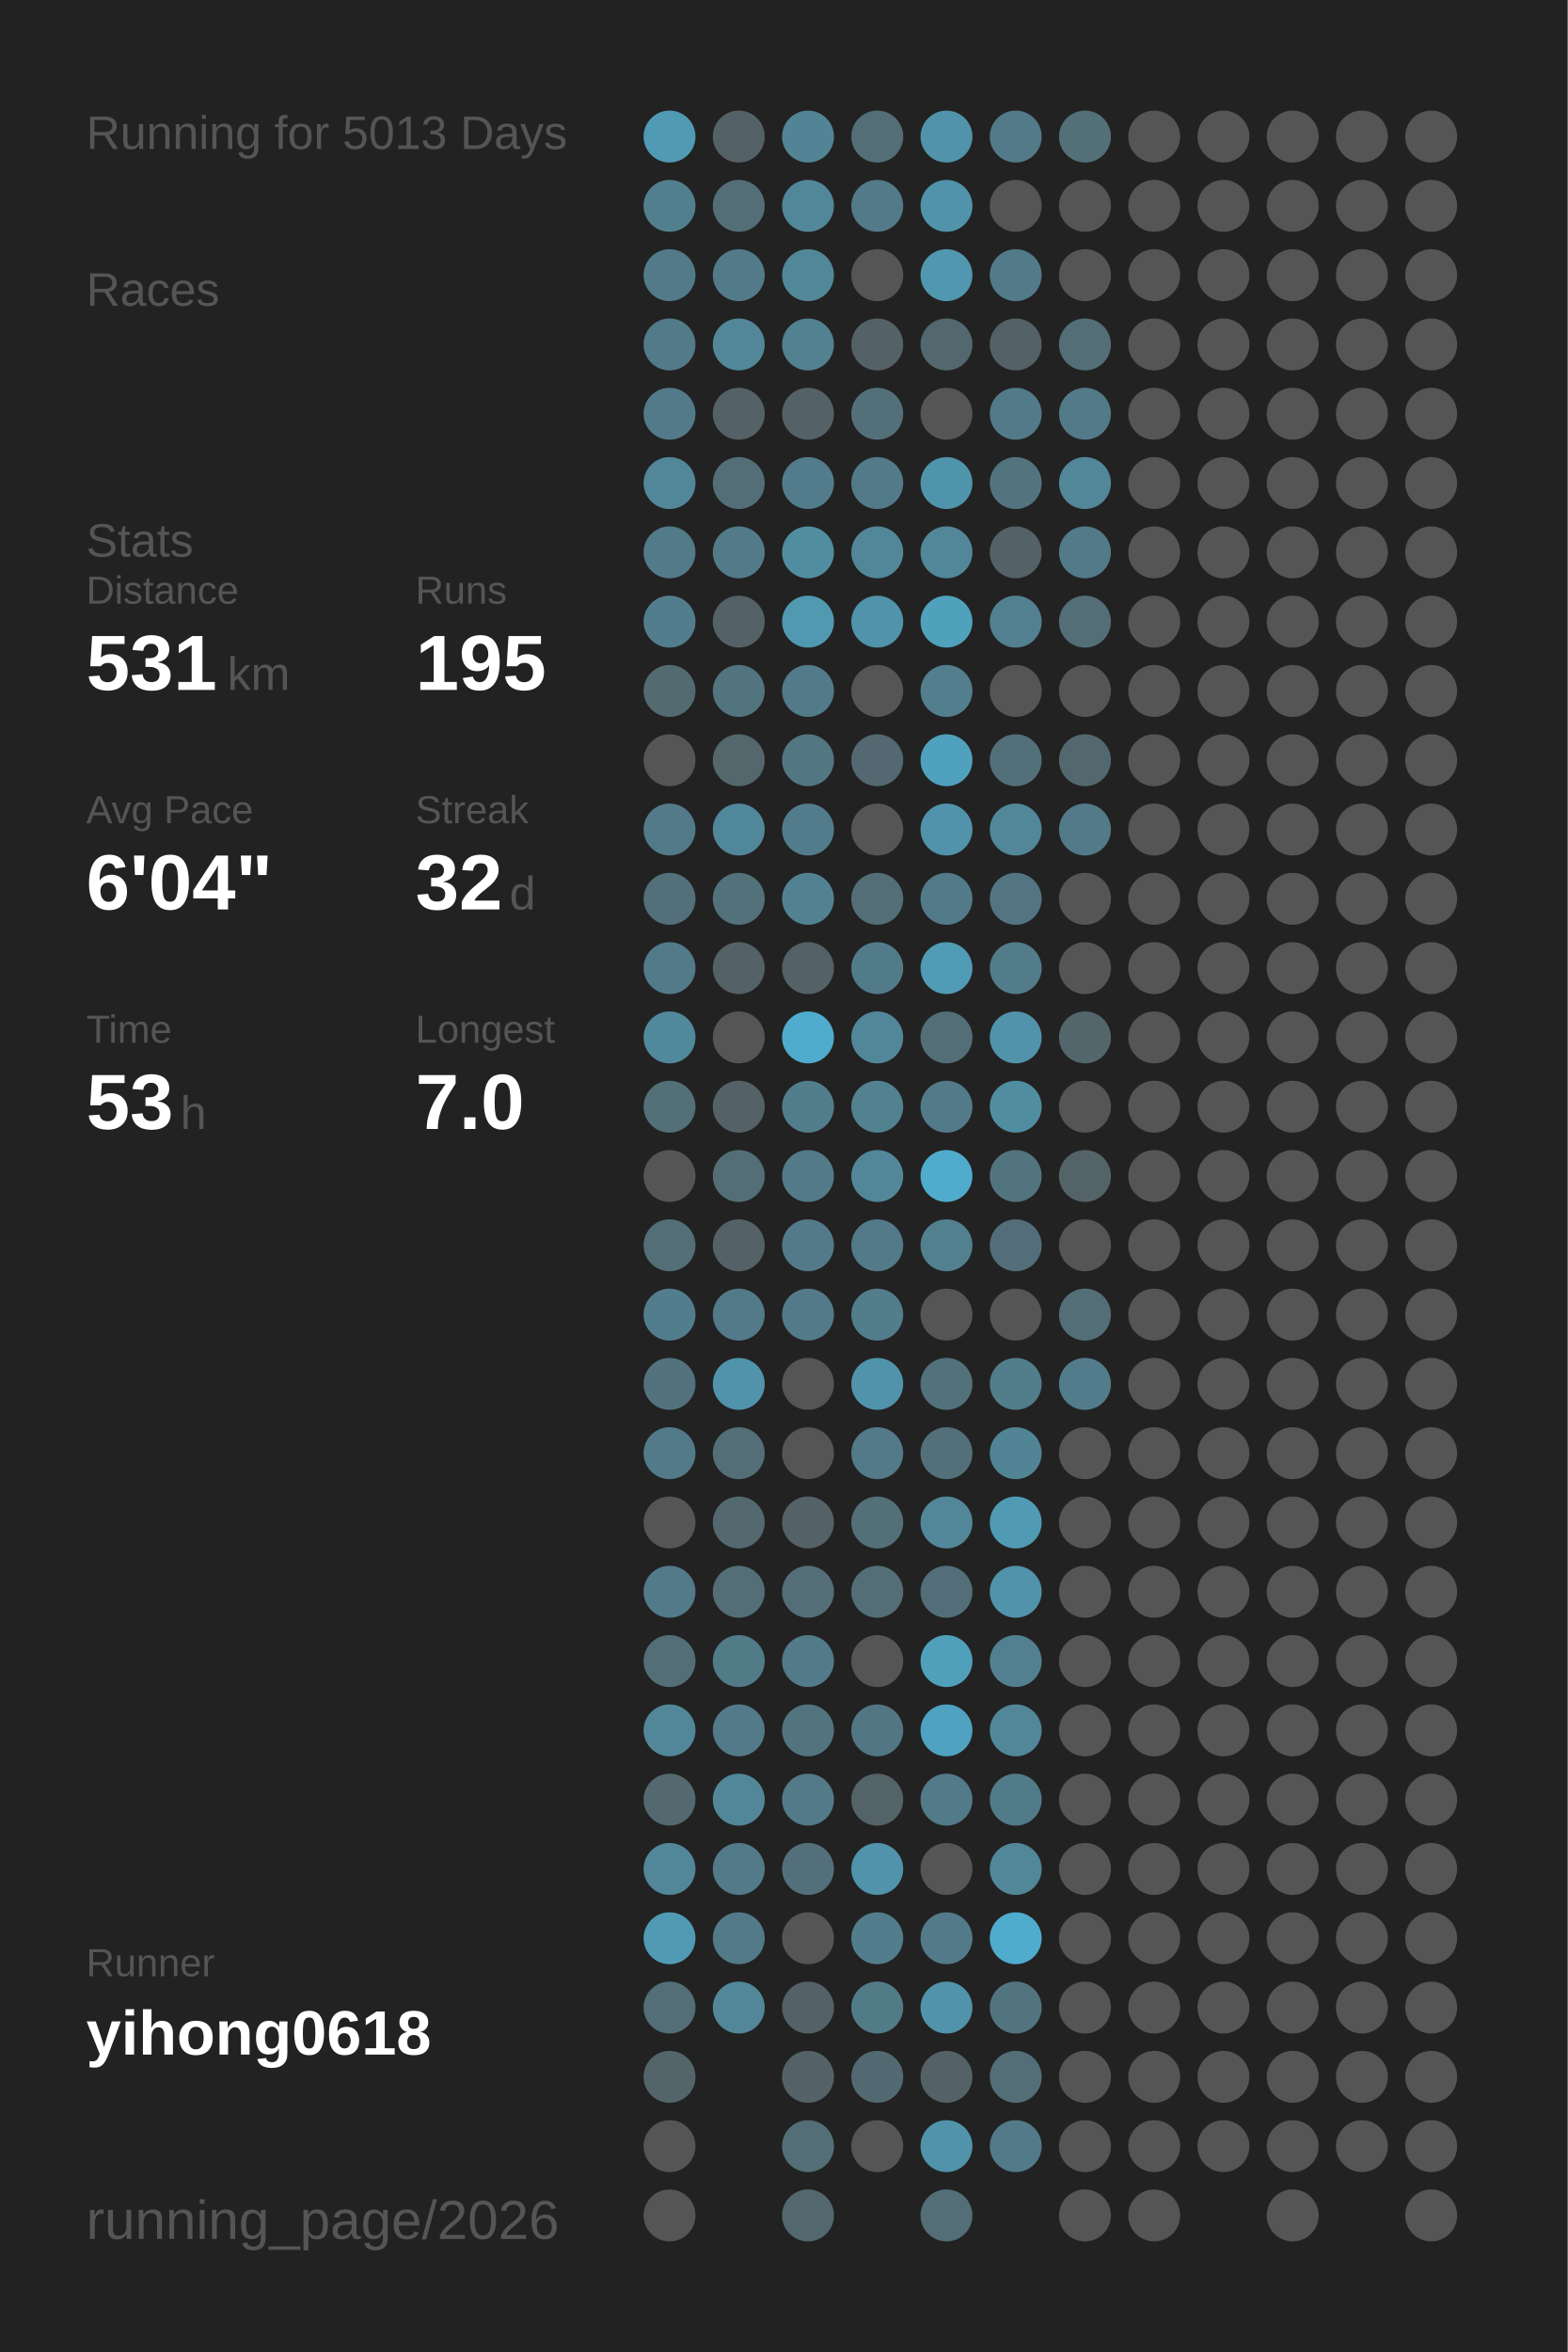
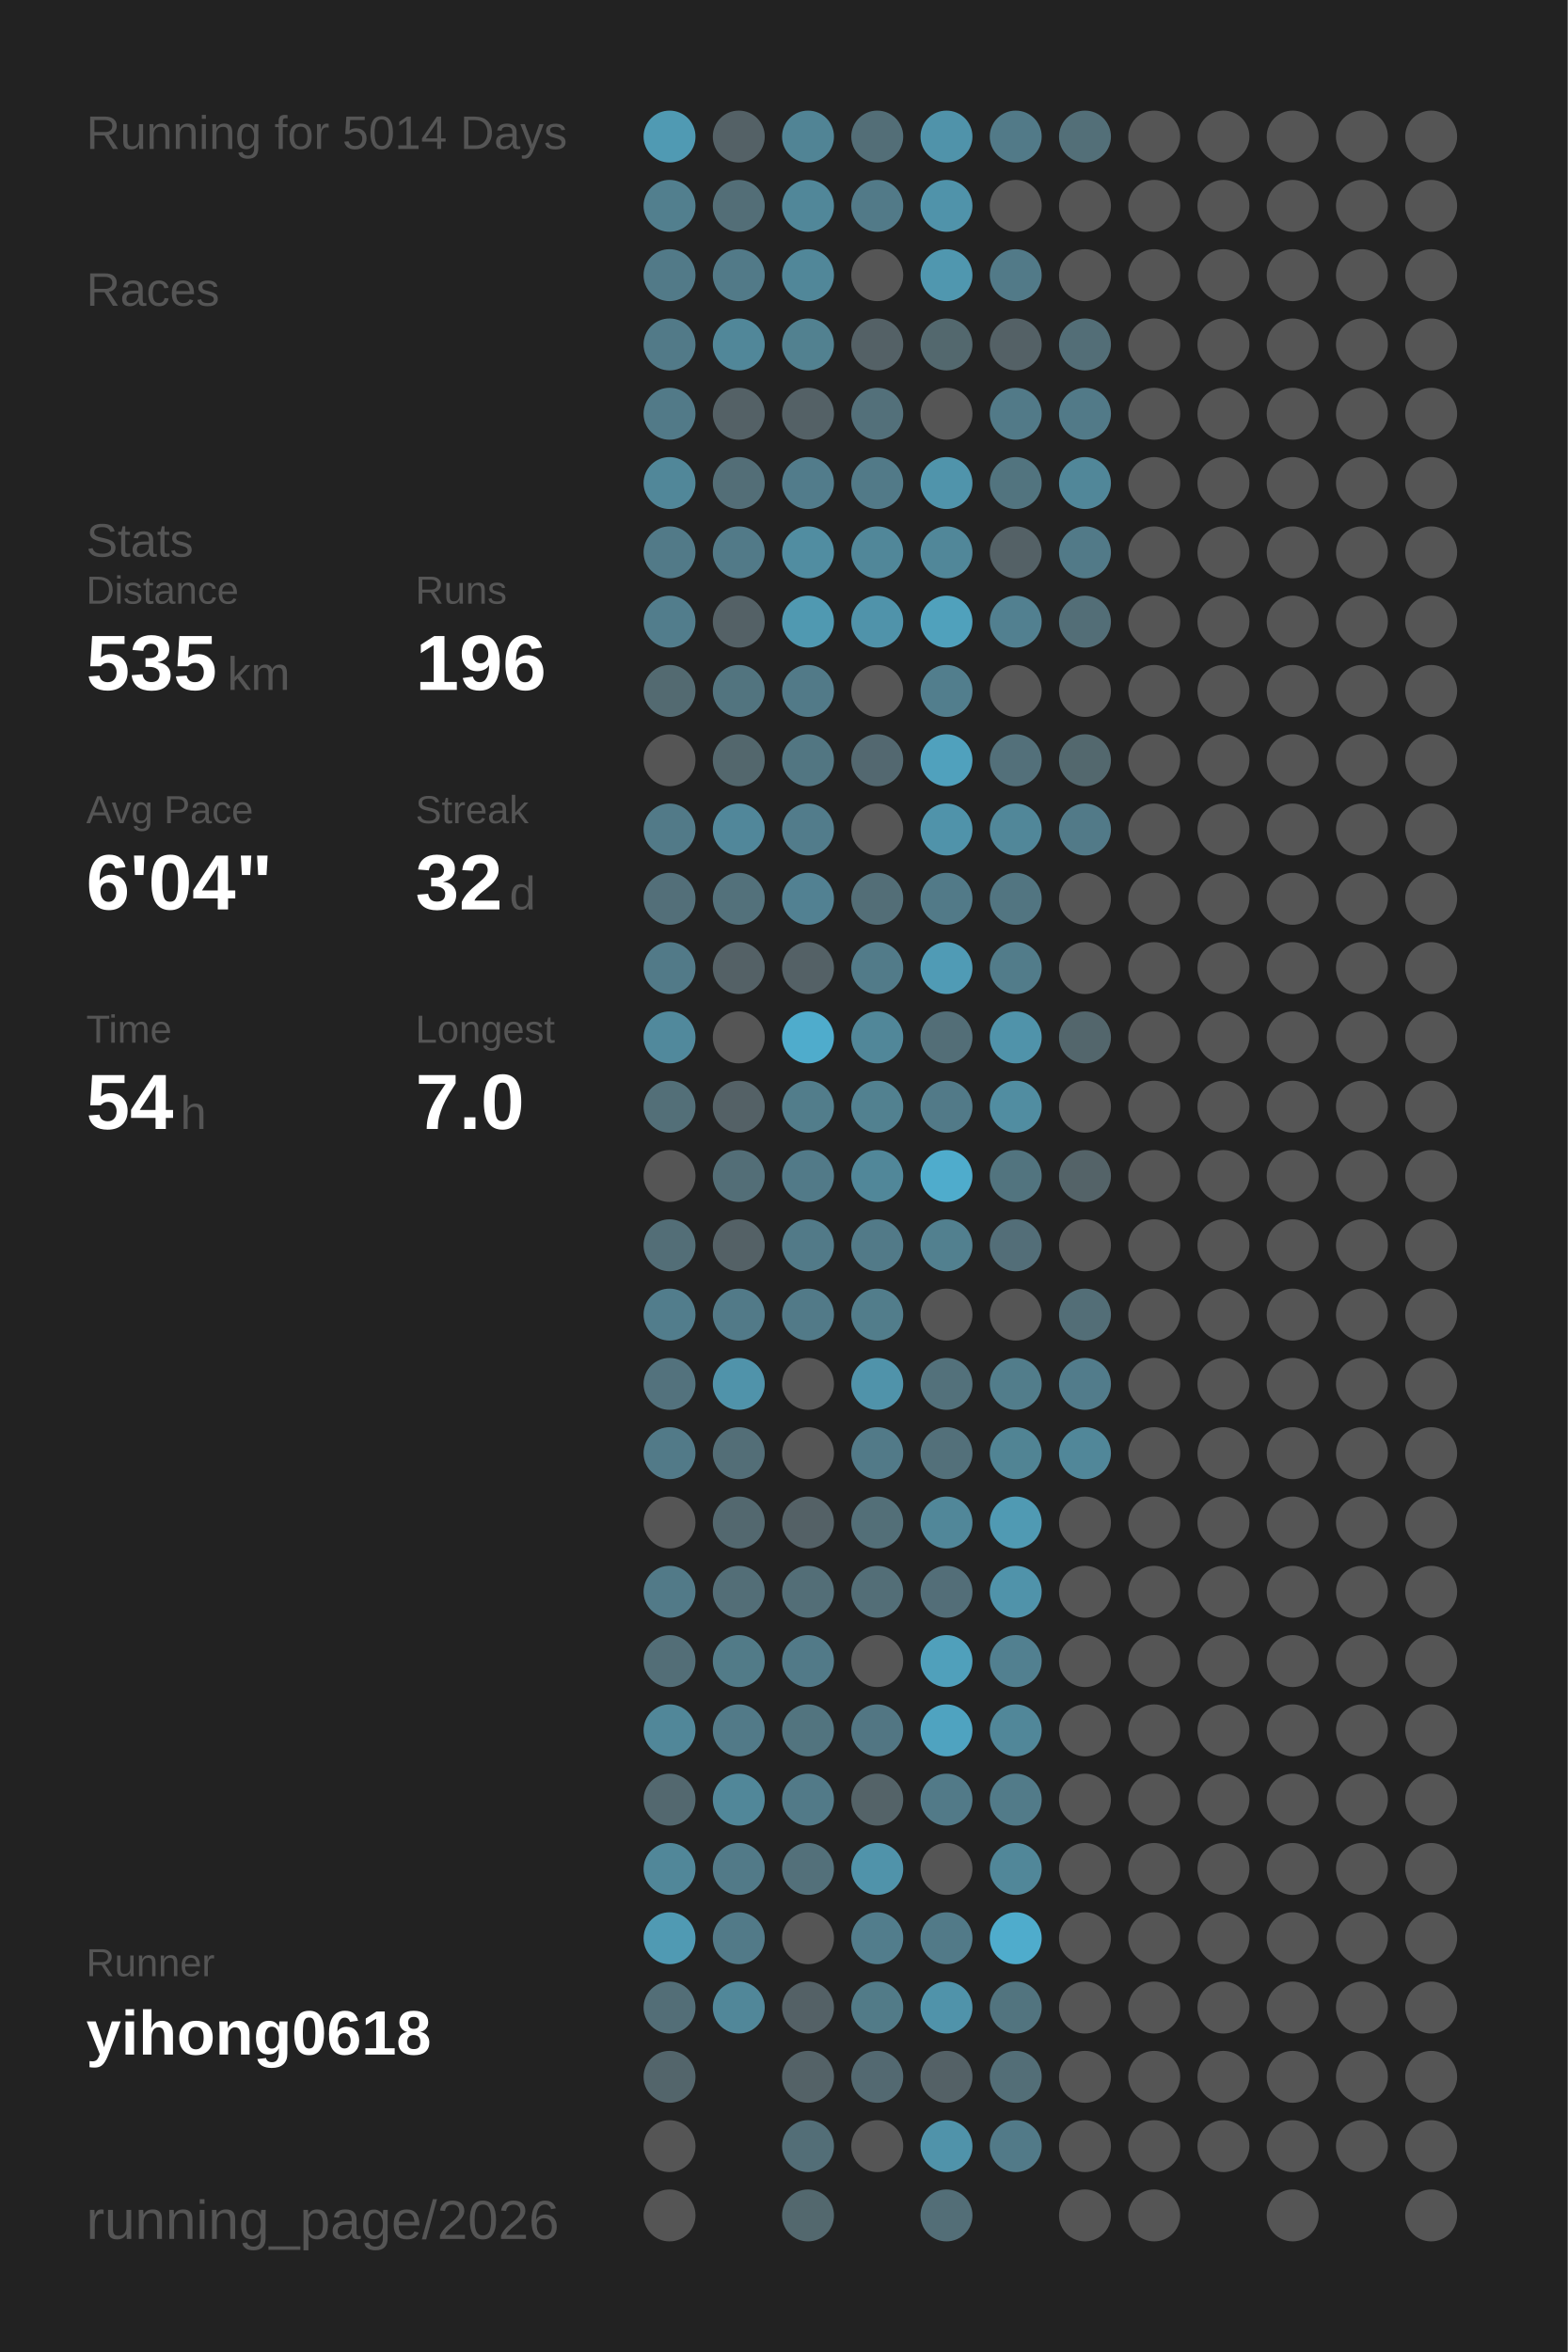
<svg xmlns="http://www.w3.org/2000/svg" baseProfile="full" height="300mm" version="1.1" viewBox="0,0,200,300" width="200mm">
  <defs />
  <rect fill="#222222" height="300" width="200" x="0" y="0" />
-   <text fill="#555555" style="font-size:6px; font-family:Arial;" x="11" y="19">Running for 5013 Days</text>
+   <text fill="#555555" style="font-size:6px; font-family:Arial;" x="11" y="19">Running for 5014 Days</text>
  <text fill="#555555" style="font-size:6px; font-family:Arial;" x="11" y="39">Races</text>
  <text fill="#555555" style="font-size:6px; font-family:Arial;" x="11" y="71">Stats</text>
  <text fill="#555555" style="font-size:5px; font-family:Arial;" x="11" y="77">Distance</text>
-   <text fill="#FFFFFF" style="font-size:10px; font-family:Arial; font-weight:bold;" x="11" y="88">531</text>
+   <text fill="#FFFFFF" style="font-size:10px; font-family:Arial; font-weight:bold;" x="11" y="88">535</text>
  <text fill="#555555" style="font-size:6px; font-family:Arial;" x="29" y="88">km</text>
  <text fill="#555555" style="font-size:5px; font-family:Arial;" x="53" y="77">Runs</text>
-   <text fill="#FFFFFF" style="font-size:10px; font-family:Arial; font-weight:bold;" x="53" y="88">195</text>
+   <text fill="#FFFFFF" style="font-size:10px; font-family:Arial; font-weight:bold;" x="53" y="88">196</text>
  <text fill="#555555" style="font-size:5px; font-family:Arial;" x="11" y="105">Avg Pace</text>
  <text fill="#FFFFFF" style="font-size:10px; font-family:Arial; font-weight:bold;" x="11" y="116">6'04"</text>
  <text fill="#555555" style="font-size:5px; font-family:Arial;" x="53" y="105">Streak</text>
  <text fill="#FFFFFF" style="font-size:10px; font-family:Arial; font-weight:bold;" x="53" y="116">32</text>
  <text fill="#555555" style="font-size:6px; font-family:Arial;" x="65" y="116">d</text>
  <text fill="#555555" style="font-size:5px; font-family:Arial;" x="11" y="133">Time</text>
-   <text fill="#FFFFFF" style="font-size:10px; font-family:Arial; font-weight:bold;" x="11" y="144">53</text>
+   <text fill="#FFFFFF" style="font-size:10px; font-family:Arial; font-weight:bold;" x="11" y="144">54</text>
  <text fill="#555555" style="font-size:6px; font-family:Arial;" x="23" y="144">h</text>
  <text fill="#555555" style="font-size:5px; font-family:Arial;" x="53" y="133">Longest</text>
  <text fill="#FFFFFF" style="font-size:10px; font-family:Arial; font-weight:bold;" x="53" y="144">7.0</text>
  <text fill="#555555" style="font-size:5px; font-family:Arial;" x="11" y="252.065">Runner</text>
  <text fill="#FFFFFF" style="font-size:8px; font-family:Arial; font-weight:bold;" x="11" y="262.065">yihong0618</text>
  <text fill="#555555" style="font-size:7px; font-family:Arial;" x="11" y="285.581">running_page/2026</text>
  <circle cx="85.417" cy="17.419" fill="#509ab3" r="3.312" />
  <circle cx="85.417" cy="26.258" fill="#527f8e" r="3.312" />
  <circle cx="85.417" cy="35.097" fill="#527a88" r="3.312" />
  <circle cx="85.417" cy="43.935" fill="#527a88" r="3.312" />
  <circle cx="85.417" cy="52.774" fill="#527a88" r="3.312" />
  <circle cx="85.417" cy="61.613" fill="#518799" r="3.312" />
  <circle cx="85.417" cy="70.452" fill="#527a88" r="3.312" />
  <circle cx="85.417" cy="79.29" fill="#527d8c" r="3.312" />
  <circle cx="85.417" cy="88.129" fill="#536a71" r="3.312" />
  <circle cx="85.417" cy="96.968" fill="#555555" r="3.312" />
  <circle cx="85.417" cy="105.806" fill="#527a88" r="3.312" />
  <circle cx="85.417" cy="114.645" fill="#536f79" r="3.312" />
  <circle cx="85.417" cy="123.484" fill="#527a88" r="3.312" />
  <circle cx="85.417" cy="132.323" fill="#51899c" r="3.312" />
  <circle cx="85.417" cy="141.161" fill="#536f78" r="3.312" />
  <circle cx="85.417" cy="150" fill="#555555" r="3.312" />
  <circle cx="85.417" cy="158.839" fill="#536e77" r="3.312" />
  <circle cx="85.417" cy="167.677" fill="#527d8c" r="3.312" />
  <circle cx="85.417" cy="176.516" fill="#53727d" r="3.312" />
  <circle cx="85.417" cy="185.355" fill="#527a88" r="3.312" />
  <circle cx="85.417" cy="194.194" fill="#555555" r="3.312" />
  <circle cx="85.417" cy="203.032" fill="#527a88" r="3.312" />
  <circle cx="85.417" cy="211.871" fill="#536e77" r="3.312" />
  <circle cx="85.417" cy="220.71" fill="#518799" r="3.312" />
  <circle cx="85.417" cy="229.548" fill="#53686f" r="3.312" />
  <circle cx="85.417" cy="238.387" fill="#518799" r="3.312" />
  <circle cx="85.417" cy="247.226" fill="#509ab3" r="3.312" />
  <circle cx="85.417" cy="256.065" fill="#536e77" r="3.312" />
  <circle cx="85.417" cy="264.903" fill="#53656b" r="3.312" />
  <circle cx="85.417" cy="273.742" fill="#555555" r="3.312" />
  <circle cx="85.417" cy="282.581" fill="#555555" r="3.312" />
  <circle cx="94.25" cy="17.419" fill="#546166" r="3.312" />
  <circle cx="94.25" cy="26.258" fill="#536e77" r="3.312" />
  <circle cx="94.25" cy="35.097" fill="#527a88" r="3.312" />
  <circle cx="94.25" cy="43.935" fill="#518799" r="3.312" />
  <circle cx="94.25" cy="52.774" fill="#546166" r="3.312" />
  <circle cx="94.25" cy="61.613" fill="#536e77" r="3.312" />
  <circle cx="94.25" cy="70.452" fill="#527a88" r="3.312" />
  <circle cx="94.25" cy="79.29" fill="#546166" r="3.312" />
  <circle cx="94.25" cy="88.129" fill="#52747f" r="3.312" />
  <circle cx="94.25" cy="96.968" fill="#53676d" r="3.312" />
  <circle cx="94.25" cy="105.806" fill="#51879a" r="3.312" />
  <circle cx="94.25" cy="114.645" fill="#53717b" r="3.312" />
  <circle cx="94.25" cy="123.484" fill="#546166" r="3.312" />
  <circle cx="94.25" cy="132.323" fill="#555555" r="3.312" />
  <circle cx="94.25" cy="141.161" fill="#546166" r="3.312" />
  <circle cx="94.25" cy="150" fill="#536e77" r="3.312" />
  <circle cx="94.25" cy="158.839" fill="#546166" r="3.312" />
  <circle cx="94.25" cy="167.677" fill="#527a88" r="3.312" />
  <circle cx="94.25" cy="176.516" fill="#5093aa" r="3.312" />
  <circle cx="94.25" cy="185.355" fill="#536e77" r="3.312" />
  <circle cx="94.25" cy="194.194" fill="#53686f" r="3.312" />
  <circle cx="94.25" cy="203.032" fill="#536e77" r="3.312" />
  <circle cx="94.25" cy="211.871" fill="#527b88" r="3.312" />
  <circle cx="94.25" cy="220.71" fill="#527a88" r="3.312" />
  <circle cx="94.25" cy="229.548" fill="#518799" r="3.312" />
  <circle cx="94.25" cy="238.387" fill="#527a88" r="3.312" />
  <circle cx="94.25" cy="247.226" fill="#527a88" r="3.312" />
  <circle cx="94.25" cy="256.065" fill="#518799" r="3.312" />
  <circle cx="103.083" cy="17.419" fill="#518495" r="3.312" />
  <circle cx="103.083" cy="26.258" fill="#518799" r="3.312" />
  <circle cx="103.083" cy="35.097" fill="#518799" r="3.312" />
  <circle cx="103.083" cy="43.935" fill="#528190" r="3.312" />
  <circle cx="103.083" cy="52.774" fill="#546166" r="3.312" />
  <circle cx="103.083" cy="61.613" fill="#527c8b" r="3.312" />
  <circle cx="103.083" cy="70.452" fill="#518da1" r="3.312" />
  <circle cx="103.083" cy="79.29" fill="#5099b1" r="3.312" />
  <circle cx="103.083" cy="88.129" fill="#527a88" r="3.312" />
  <circle cx="103.083" cy="96.968" fill="#527682" r="3.312" />
  <circle cx="103.083" cy="105.806" fill="#527c8b" r="3.312" />
  <circle cx="103.083" cy="114.645" fill="#528192" r="3.312" />
  <circle cx="103.083" cy="123.484" fill="#546166" r="3.312" />
  <circle cx="103.083" cy="132.323" fill="#4faccc" r="3.312" />
  <circle cx="103.083" cy="141.161" fill="#527d8b" r="3.312" />
  <circle cx="103.083" cy="150" fill="#527a88" r="3.312" />
  <circle cx="103.083" cy="158.839" fill="#527a88" r="3.312" />
  <circle cx="103.083" cy="167.677" fill="#527a88" r="3.312" />
  <circle cx="103.083" cy="176.516" fill="#555555" r="3.312" />
  <circle cx="103.083" cy="185.355" fill="#555555" r="3.312" />
  <circle cx="103.083" cy="194.194" fill="#546166" r="3.312" />
  <circle cx="103.083" cy="203.032" fill="#536e77" r="3.312" />
  <circle cx="103.083" cy="211.871" fill="#527a88" r="3.312" />
  <circle cx="103.083" cy="220.71" fill="#52747f" r="3.312" />
  <circle cx="103.083" cy="229.548" fill="#527a88" r="3.312" />
  <circle cx="103.083" cy="238.387" fill="#53707a" r="3.312" />
  <circle cx="103.083" cy="247.226" fill="#555555" r="3.312" />
  <circle cx="103.083" cy="256.065" fill="#546166" r="3.312" />
  <circle cx="103.083" cy="264.903" fill="#546267" r="3.312" />
  <circle cx="103.083" cy="273.742" fill="#536e77" r="3.312" />
  <circle cx="103.083" cy="282.581" fill="#53686e" r="3.312" />
  <circle cx="111.917" cy="17.419" fill="#536e77" r="3.312" />
  <circle cx="111.917" cy="26.258" fill="#527a88" r="3.312" />
  <circle cx="111.917" cy="35.097" fill="#555555" r="3.312" />
  <circle cx="111.917" cy="43.935" fill="#546166" r="3.312" />
  <circle cx="111.917" cy="52.774" fill="#53707a" r="3.312" />
  <circle cx="111.917" cy="61.613" fill="#527a88" r="3.312" />
  <circle cx="111.917" cy="70.452" fill="#518799" r="3.312" />
  <circle cx="111.917" cy="79.29" fill="#5093aa" r="3.312" />
  <circle cx="111.917" cy="88.129" fill="#555555" r="3.312" />
  <circle cx="111.917" cy="96.968" fill="#536870" r="3.312" />
  <circle cx="111.917" cy="105.806" fill="#555555" r="3.312" />
  <circle cx="111.917" cy="114.645" fill="#536e77" r="3.312" />
  <circle cx="111.917" cy="123.484" fill="#527b89" r="3.312" />
  <circle cx="111.917" cy="132.323" fill="#518799" r="3.312" />
  <circle cx="111.917" cy="141.161" fill="#528190" r="3.312" />
  <circle cx="111.917" cy="150" fill="#518799" r="3.312" />
  <circle cx="111.917" cy="158.839" fill="#527a88" r="3.312" />
  <circle cx="111.917" cy="167.677" fill="#527d8b" r="3.312" />
  <circle cx="111.917" cy="176.516" fill="#5093aa" r="3.312" />
  <circle cx="111.917" cy="185.355" fill="#527a88" r="3.312" />
  <circle cx="111.917" cy="194.194" fill="#536f78" r="3.312" />
  <circle cx="111.917" cy="203.032" fill="#536e77" r="3.312" />
  <circle cx="111.917" cy="211.871" fill="#555555" r="3.312" />
  <circle cx="111.917" cy="220.71" fill="#527683" r="3.312" />
  <circle cx="111.917" cy="229.548" fill="#546368" r="3.312" />
  <circle cx="111.917" cy="238.387" fill="#5093aa" r="3.312" />
  <circle cx="111.917" cy="247.226" fill="#527d8c" r="3.312" />
  <circle cx="111.917" cy="256.065" fill="#527b88" r="3.312" />
  <circle cx="111.917" cy="264.903" fill="#536971" r="3.312" />
  <circle cx="111.917" cy="273.742" fill="#555555" r="3.312" />
  <circle cx="120.75" cy="17.419" fill="#5093aa" r="3.312" />
  <circle cx="120.75" cy="26.258" fill="#5093aa" r="3.312" />
  <circle cx="120.75" cy="35.097" fill="#5097af" r="3.312" />
  <circle cx="120.75" cy="43.935" fill="#53686e" r="3.312" />
  <circle cx="120.75" cy="52.774" fill="#555555" r="3.312" />
  <circle cx="120.75" cy="61.613" fill="#5094ab" r="3.312" />
  <circle cx="120.75" cy="70.452" fill="#518799" r="3.312" />
  <circle cx="120.75" cy="79.29" fill="#50a1bc" r="3.312" />
  <circle cx="120.75" cy="88.129" fill="#527e8d" r="3.312" />
  <circle cx="120.75" cy="96.968" fill="#50a1bd" r="3.312" />
  <circle cx="120.75" cy="105.806" fill="#5093aa" r="3.312" />
  <circle cx="120.75" cy="114.645" fill="#527a88" r="3.312" />
  <circle cx="120.75" cy="123.484" fill="#509bb5" r="3.312" />
  <circle cx="120.75" cy="132.323" fill="#536e77" r="3.312" />
  <circle cx="120.75" cy="141.161" fill="#527a88" r="3.312" />
  <circle cx="120.75" cy="150" fill="#4faccc" r="3.312" />
  <circle cx="120.75" cy="158.839" fill="#52808f" r="3.312" />
  <circle cx="120.75" cy="167.677" fill="#555555" r="3.312" />
  <circle cx="120.75" cy="176.516" fill="#53717b" r="3.312" />
  <circle cx="120.75" cy="185.355" fill="#53707a" r="3.312" />
  <circle cx="120.75" cy="194.194" fill="#518799" r="3.312" />
  <circle cx="120.75" cy="203.032" fill="#536e78" r="3.312" />
  <circle cx="120.75" cy="211.871" fill="#50a0bb" r="3.312" />
  <circle cx="120.75" cy="220.71" fill="#4fa3c0" r="3.312" />
  <circle cx="120.75" cy="229.548" fill="#527a88" r="3.312" />
  <circle cx="120.75" cy="238.387" fill="#555555" r="3.312" />
  <circle cx="120.75" cy="247.226" fill="#527a88" r="3.312" />
  <circle cx="120.75" cy="256.065" fill="#5093aa" r="3.312" />
  <circle cx="120.75" cy="264.903" fill="#546166" r="3.312" />
  <circle cx="120.75" cy="273.742" fill="#5093aa" r="3.312" />
  <circle cx="120.75" cy="282.581" fill="#536e77" r="3.312" />
  <circle cx="129.583" cy="17.419" fill="#527a88" r="3.312" />
  <circle cx="129.583" cy="26.258" fill="#555555" r="3.312" />
  <circle cx="129.583" cy="35.097" fill="#527a88" r="3.312" />
  <circle cx="129.583" cy="43.935" fill="#546166" r="3.312" />
  <circle cx="129.583" cy="52.774" fill="#527a88" r="3.312" />
  <circle cx="129.583" cy="61.613" fill="#52747f" r="3.312" />
  <circle cx="129.583" cy="70.452" fill="#546166" r="3.312" />
  <circle cx="129.583" cy="79.29" fill="#528090" r="3.312" />
  <circle cx="129.583" cy="88.129" fill="#555555" r="3.312" />
  <circle cx="129.583" cy="96.968" fill="#53707a" r="3.312" />
  <circle cx="129.583" cy="105.806" fill="#518799" r="3.312" />
  <circle cx="129.583" cy="114.645" fill="#527581" r="3.312" />
  <circle cx="129.583" cy="123.484" fill="#527c8a" r="3.312" />
  <circle cx="129.583" cy="132.323" fill="#5093aa" r="3.312" />
  <circle cx="129.583" cy="141.161" fill="#518da1" r="3.312" />
  <circle cx="129.583" cy="150" fill="#52747f" r="3.312" />
  <circle cx="129.583" cy="158.839" fill="#536e78" r="3.312" />
  <circle cx="129.583" cy="167.677" fill="#555555" r="3.312" />
  <circle cx="129.583" cy="176.516" fill="#527d8b" r="3.312" />
  <circle cx="129.583" cy="185.355" fill="#518494" r="3.312" />
  <circle cx="129.583" cy="194.194" fill="#509ab3" r="3.312" />
  <circle cx="129.583" cy="203.032" fill="#5093aa" r="3.312" />
  <circle cx="129.583" cy="211.871" fill="#528090" r="3.312" />
  <circle cx="129.583" cy="220.71" fill="#518799" r="3.312" />
  <circle cx="129.583" cy="229.548" fill="#527b89" r="3.312" />
  <circle cx="129.583" cy="238.387" fill="#518799" r="3.312" />
  <circle cx="129.583" cy="247.226" fill="#4faccc" r="3.312" />
  <circle cx="129.583" cy="256.065" fill="#52747f" r="3.312" />
  <circle cx="129.583" cy="264.903" fill="#536e77" r="3.312" />
  <circle cx="129.583" cy="273.742" fill="#527a88" r="3.312" />
  <circle cx="138.417" cy="17.419" fill="#536f78" r="3.312" />
  <circle cx="138.417" cy="26.258" fill="#555555" r="3.312" />
  <circle cx="138.417" cy="35.097" fill="#555555" r="3.312" />
  <circle cx="138.417" cy="43.935" fill="#536e77" r="3.312" />
  <circle cx="138.417" cy="52.774" fill="#527a88" r="3.312" />
  <circle cx="138.417" cy="61.613" fill="#518799" r="3.312" />
  <circle cx="138.417" cy="70.452" fill="#527a88" r="3.312" />
  <circle cx="138.417" cy="79.29" fill="#536e77" r="3.312" />
  <circle cx="138.417" cy="88.129" fill="#555555" r="3.312" />
  <circle cx="138.417" cy="96.968" fill="#53686e" r="3.312" />
  <circle cx="138.417" cy="105.806" fill="#527a88" r="3.312" />
  <circle cx="138.417" cy="114.645" fill="#555555" r="3.312" />
  <circle cx="138.417" cy="123.484" fill="#555555" r="3.312" />
  <circle cx="138.417" cy="132.323" fill="#53666c" r="3.312" />
  <circle cx="138.417" cy="141.161" fill="#555555" r="3.312" />
  <circle cx="138.417" cy="150" fill="#546368" r="3.312" />
  <circle cx="138.417" cy="158.839" fill="#555555" r="3.312" />
  <circle cx="138.417" cy="167.677" fill="#536e77" r="3.312" />
  <circle cx="138.417" cy="176.516" fill="#527c8b" r="3.312" />
-   <circle cx="138.417" cy="185.355" fill="#555555" r="3.312" />
+   <circle cx="138.417" cy="185.355" fill="#518799" r="3.312" />
  <circle cx="138.417" cy="194.194" fill="#555555" r="3.312" />
  <circle cx="138.417" cy="203.032" fill="#555555" r="3.312" />
  <circle cx="138.417" cy="211.871" fill="#555555" r="3.312" />
  <circle cx="138.417" cy="220.71" fill="#555555" r="3.312" />
  <circle cx="138.417" cy="229.548" fill="#555555" r="3.312" />
  <circle cx="138.417" cy="238.387" fill="#555555" r="3.312" />
  <circle cx="138.417" cy="247.226" fill="#555555" r="3.312" />
  <circle cx="138.417" cy="256.065" fill="#555555" r="3.312" />
  <circle cx="138.417" cy="264.903" fill="#555555" r="3.312" />
  <circle cx="138.417" cy="273.742" fill="#555555" r="3.312" />
  <circle cx="138.417" cy="282.581" fill="#555555" r="3.312" />
  <circle cx="147.25" cy="17.419" fill="#555555" r="3.312" />
  <circle cx="147.25" cy="26.258" fill="#555555" r="3.312" />
  <circle cx="147.25" cy="35.097" fill="#555555" r="3.312" />
  <circle cx="147.25" cy="43.935" fill="#555555" r="3.312" />
  <circle cx="147.25" cy="52.774" fill="#555555" r="3.312" />
  <circle cx="147.25" cy="61.613" fill="#555555" r="3.312" />
  <circle cx="147.25" cy="70.452" fill="#555555" r="3.312" />
  <circle cx="147.25" cy="79.29" fill="#555555" r="3.312" />
  <circle cx="147.25" cy="88.129" fill="#555555" r="3.312" />
  <circle cx="147.25" cy="96.968" fill="#555555" r="3.312" />
  <circle cx="147.25" cy="105.806" fill="#555555" r="3.312" />
  <circle cx="147.25" cy="114.645" fill="#555555" r="3.312" />
  <circle cx="147.25" cy="123.484" fill="#555555" r="3.312" />
  <circle cx="147.25" cy="132.323" fill="#555555" r="3.312" />
  <circle cx="147.25" cy="141.161" fill="#555555" r="3.312" />
  <circle cx="147.25" cy="150" fill="#555555" r="3.312" />
  <circle cx="147.25" cy="158.839" fill="#555555" r="3.312" />
  <circle cx="147.25" cy="167.677" fill="#555555" r="3.312" />
  <circle cx="147.25" cy="176.516" fill="#555555" r="3.312" />
  <circle cx="147.25" cy="185.355" fill="#555555" r="3.312" />
  <circle cx="147.25" cy="194.194" fill="#555555" r="3.312" />
  <circle cx="147.25" cy="203.032" fill="#555555" r="3.312" />
  <circle cx="147.25" cy="211.871" fill="#555555" r="3.312" />
  <circle cx="147.25" cy="220.71" fill="#555555" r="3.312" />
  <circle cx="147.25" cy="229.548" fill="#555555" r="3.312" />
  <circle cx="147.25" cy="238.387" fill="#555555" r="3.312" />
  <circle cx="147.25" cy="247.226" fill="#555555" r="3.312" />
  <circle cx="147.25" cy="256.065" fill="#555555" r="3.312" />
  <circle cx="147.25" cy="264.903" fill="#555555" r="3.312" />
  <circle cx="147.25" cy="273.742" fill="#555555" r="3.312" />
  <circle cx="147.25" cy="282.581" fill="#555555" r="3.312" />
  <circle cx="156.083" cy="17.419" fill="#555555" r="3.312" />
  <circle cx="156.083" cy="26.258" fill="#555555" r="3.312" />
  <circle cx="156.083" cy="35.097" fill="#555555" r="3.312" />
  <circle cx="156.083" cy="43.935" fill="#555555" r="3.312" />
  <circle cx="156.083" cy="52.774" fill="#555555" r="3.312" />
  <circle cx="156.083" cy="61.613" fill="#555555" r="3.312" />
  <circle cx="156.083" cy="70.452" fill="#555555" r="3.312" />
  <circle cx="156.083" cy="79.29" fill="#555555" r="3.312" />
  <circle cx="156.083" cy="88.129" fill="#555555" r="3.312" />
  <circle cx="156.083" cy="96.968" fill="#555555" r="3.312" />
  <circle cx="156.083" cy="105.806" fill="#555555" r="3.312" />
  <circle cx="156.083" cy="114.645" fill="#555555" r="3.312" />
  <circle cx="156.083" cy="123.484" fill="#555555" r="3.312" />
  <circle cx="156.083" cy="132.323" fill="#555555" r="3.312" />
  <circle cx="156.083" cy="141.161" fill="#555555" r="3.312" />
  <circle cx="156.083" cy="150" fill="#555555" r="3.312" />
  <circle cx="156.083" cy="158.839" fill="#555555" r="3.312" />
  <circle cx="156.083" cy="167.677" fill="#555555" r="3.312" />
  <circle cx="156.083" cy="176.516" fill="#555555" r="3.312" />
  <circle cx="156.083" cy="185.355" fill="#555555" r="3.312" />
  <circle cx="156.083" cy="194.194" fill="#555555" r="3.312" />
  <circle cx="156.083" cy="203.032" fill="#555555" r="3.312" />
  <circle cx="156.083" cy="211.871" fill="#555555" r="3.312" />
  <circle cx="156.083" cy="220.71" fill="#555555" r="3.312" />
  <circle cx="156.083" cy="229.548" fill="#555555" r="3.312" />
  <circle cx="156.083" cy="238.387" fill="#555555" r="3.312" />
  <circle cx="156.083" cy="247.226" fill="#555555" r="3.312" />
  <circle cx="156.083" cy="256.065" fill="#555555" r="3.312" />
  <circle cx="156.083" cy="264.903" fill="#555555" r="3.312" />
  <circle cx="156.083" cy="273.742" fill="#555555" r="3.312" />
  <circle cx="164.917" cy="17.419" fill="#555555" r="3.312" />
  <circle cx="164.917" cy="26.258" fill="#555555" r="3.312" />
  <circle cx="164.917" cy="35.097" fill="#555555" r="3.312" />
  <circle cx="164.917" cy="43.935" fill="#555555" r="3.312" />
  <circle cx="164.917" cy="52.774" fill="#555555" r="3.312" />
  <circle cx="164.917" cy="61.613" fill="#555555" r="3.312" />
  <circle cx="164.917" cy="70.452" fill="#555555" r="3.312" />
  <circle cx="164.917" cy="79.29" fill="#555555" r="3.312" />
  <circle cx="164.917" cy="88.129" fill="#555555" r="3.312" />
  <circle cx="164.917" cy="96.968" fill="#555555" r="3.312" />
  <circle cx="164.917" cy="105.806" fill="#555555" r="3.312" />
  <circle cx="164.917" cy="114.645" fill="#555555" r="3.312" />
  <circle cx="164.917" cy="123.484" fill="#555555" r="3.312" />
  <circle cx="164.917" cy="132.323" fill="#555555" r="3.312" />
  <circle cx="164.917" cy="141.161" fill="#555555" r="3.312" />
  <circle cx="164.917" cy="150" fill="#555555" r="3.312" />
  <circle cx="164.917" cy="158.839" fill="#555555" r="3.312" />
  <circle cx="164.917" cy="167.677" fill="#555555" r="3.312" />
  <circle cx="164.917" cy="176.516" fill="#555555" r="3.312" />
  <circle cx="164.917" cy="185.355" fill="#555555" r="3.312" />
  <circle cx="164.917" cy="194.194" fill="#555555" r="3.312" />
  <circle cx="164.917" cy="203.032" fill="#555555" r="3.312" />
  <circle cx="164.917" cy="211.871" fill="#555555" r="3.312" />
  <circle cx="164.917" cy="220.71" fill="#555555" r="3.312" />
  <circle cx="164.917" cy="229.548" fill="#555555" r="3.312" />
  <circle cx="164.917" cy="238.387" fill="#555555" r="3.312" />
  <circle cx="164.917" cy="247.226" fill="#555555" r="3.312" />
  <circle cx="164.917" cy="256.065" fill="#555555" r="3.312" />
  <circle cx="164.917" cy="264.903" fill="#555555" r="3.312" />
  <circle cx="164.917" cy="273.742" fill="#555555" r="3.312" />
  <circle cx="164.917" cy="282.581" fill="#555555" r="3.312" />
  <circle cx="173.75" cy="17.419" fill="#555555" r="3.312" />
  <circle cx="173.75" cy="26.258" fill="#555555" r="3.312" />
  <circle cx="173.75" cy="35.097" fill="#555555" r="3.312" />
  <circle cx="173.75" cy="43.935" fill="#555555" r="3.312" />
  <circle cx="173.75" cy="52.774" fill="#555555" r="3.312" />
  <circle cx="173.75" cy="61.613" fill="#555555" r="3.312" />
  <circle cx="173.75" cy="70.452" fill="#555555" r="3.312" />
  <circle cx="173.75" cy="79.29" fill="#555555" r="3.312" />
  <circle cx="173.75" cy="88.129" fill="#555555" r="3.312" />
  <circle cx="173.75" cy="96.968" fill="#555555" r="3.312" />
  <circle cx="173.75" cy="105.806" fill="#555555" r="3.312" />
  <circle cx="173.75" cy="114.645" fill="#555555" r="3.312" />
  <circle cx="173.75" cy="123.484" fill="#555555" r="3.312" />
  <circle cx="173.75" cy="132.323" fill="#555555" r="3.312" />
  <circle cx="173.75" cy="141.161" fill="#555555" r="3.312" />
  <circle cx="173.75" cy="150" fill="#555555" r="3.312" />
  <circle cx="173.75" cy="158.839" fill="#555555" r="3.312" />
  <circle cx="173.75" cy="167.677" fill="#555555" r="3.312" />
  <circle cx="173.75" cy="176.516" fill="#555555" r="3.312" />
  <circle cx="173.75" cy="185.355" fill="#555555" r="3.312" />
  <circle cx="173.75" cy="194.194" fill="#555555" r="3.312" />
  <circle cx="173.75" cy="203.032" fill="#555555" r="3.312" />
  <circle cx="173.75" cy="211.871" fill="#555555" r="3.312" />
  <circle cx="173.75" cy="220.71" fill="#555555" r="3.312" />
  <circle cx="173.75" cy="229.548" fill="#555555" r="3.312" />
  <circle cx="173.75" cy="238.387" fill="#555555" r="3.312" />
  <circle cx="173.75" cy="247.226" fill="#555555" r="3.312" />
  <circle cx="173.75" cy="256.065" fill="#555555" r="3.312" />
  <circle cx="173.75" cy="264.903" fill="#555555" r="3.312" />
  <circle cx="173.75" cy="273.742" fill="#555555" r="3.312" />
  <circle cx="182.583" cy="17.419" fill="#555555" r="3.312" />
  <circle cx="182.583" cy="26.258" fill="#555555" r="3.312" />
  <circle cx="182.583" cy="35.097" fill="#555555" r="3.312" />
  <circle cx="182.583" cy="43.935" fill="#555555" r="3.312" />
  <circle cx="182.583" cy="52.774" fill="#555555" r="3.312" />
  <circle cx="182.583" cy="61.613" fill="#555555" r="3.312" />
  <circle cx="182.583" cy="70.452" fill="#555555" r="3.312" />
  <circle cx="182.583" cy="79.29" fill="#555555" r="3.312" />
  <circle cx="182.583" cy="88.129" fill="#555555" r="3.312" />
  <circle cx="182.583" cy="96.968" fill="#555555" r="3.312" />
  <circle cx="182.583" cy="105.806" fill="#555555" r="3.312" />
  <circle cx="182.583" cy="114.645" fill="#555555" r="3.312" />
  <circle cx="182.583" cy="123.484" fill="#555555" r="3.312" />
  <circle cx="182.583" cy="132.323" fill="#555555" r="3.312" />
  <circle cx="182.583" cy="141.161" fill="#555555" r="3.312" />
  <circle cx="182.583" cy="150" fill="#555555" r="3.312" />
  <circle cx="182.583" cy="158.839" fill="#555555" r="3.312" />
  <circle cx="182.583" cy="167.677" fill="#555555" r="3.312" />
  <circle cx="182.583" cy="176.516" fill="#555555" r="3.312" />
  <circle cx="182.583" cy="185.355" fill="#555555" r="3.312" />
  <circle cx="182.583" cy="194.194" fill="#555555" r="3.312" />
  <circle cx="182.583" cy="203.032" fill="#555555" r="3.312" />
  <circle cx="182.583" cy="211.871" fill="#555555" r="3.312" />
  <circle cx="182.583" cy="220.71" fill="#555555" r="3.312" />
  <circle cx="182.583" cy="229.548" fill="#555555" r="3.312" />
  <circle cx="182.583" cy="238.387" fill="#555555" r="3.312" />
  <circle cx="182.583" cy="247.226" fill="#555555" r="3.312" />
  <circle cx="182.583" cy="256.065" fill="#555555" r="3.312" />
  <circle cx="182.583" cy="264.903" fill="#555555" r="3.312" />
  <circle cx="182.583" cy="273.742" fill="#555555" r="3.312" />
  <circle cx="182.583" cy="282.581" fill="#555555" r="3.312" />
</svg>
